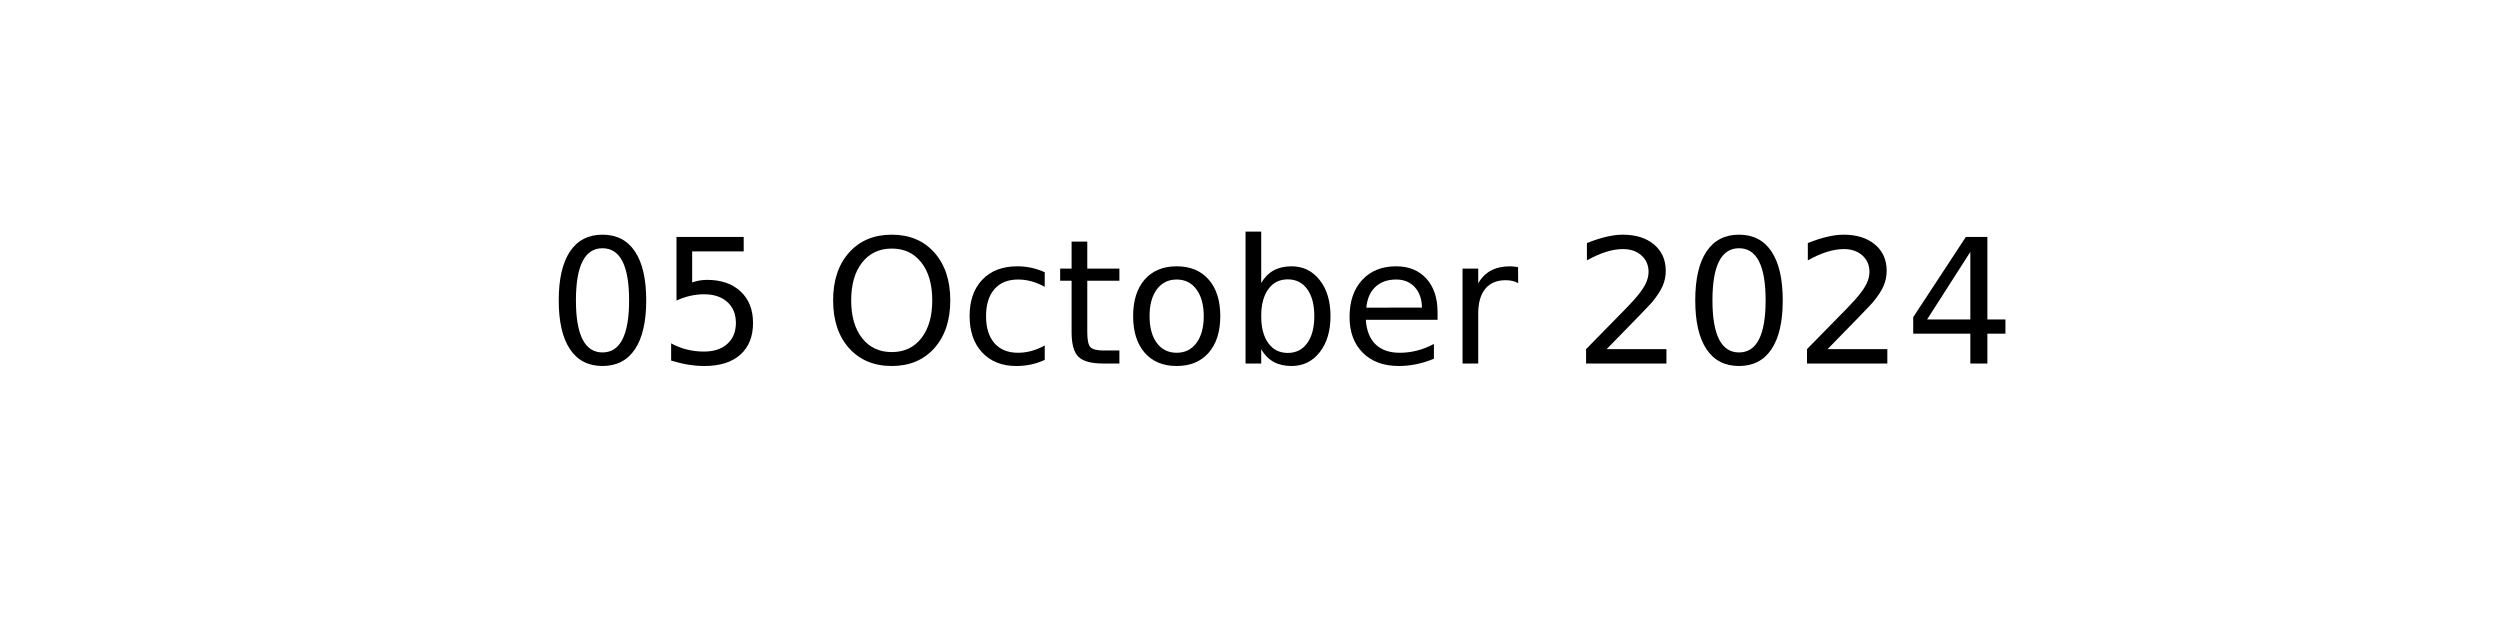
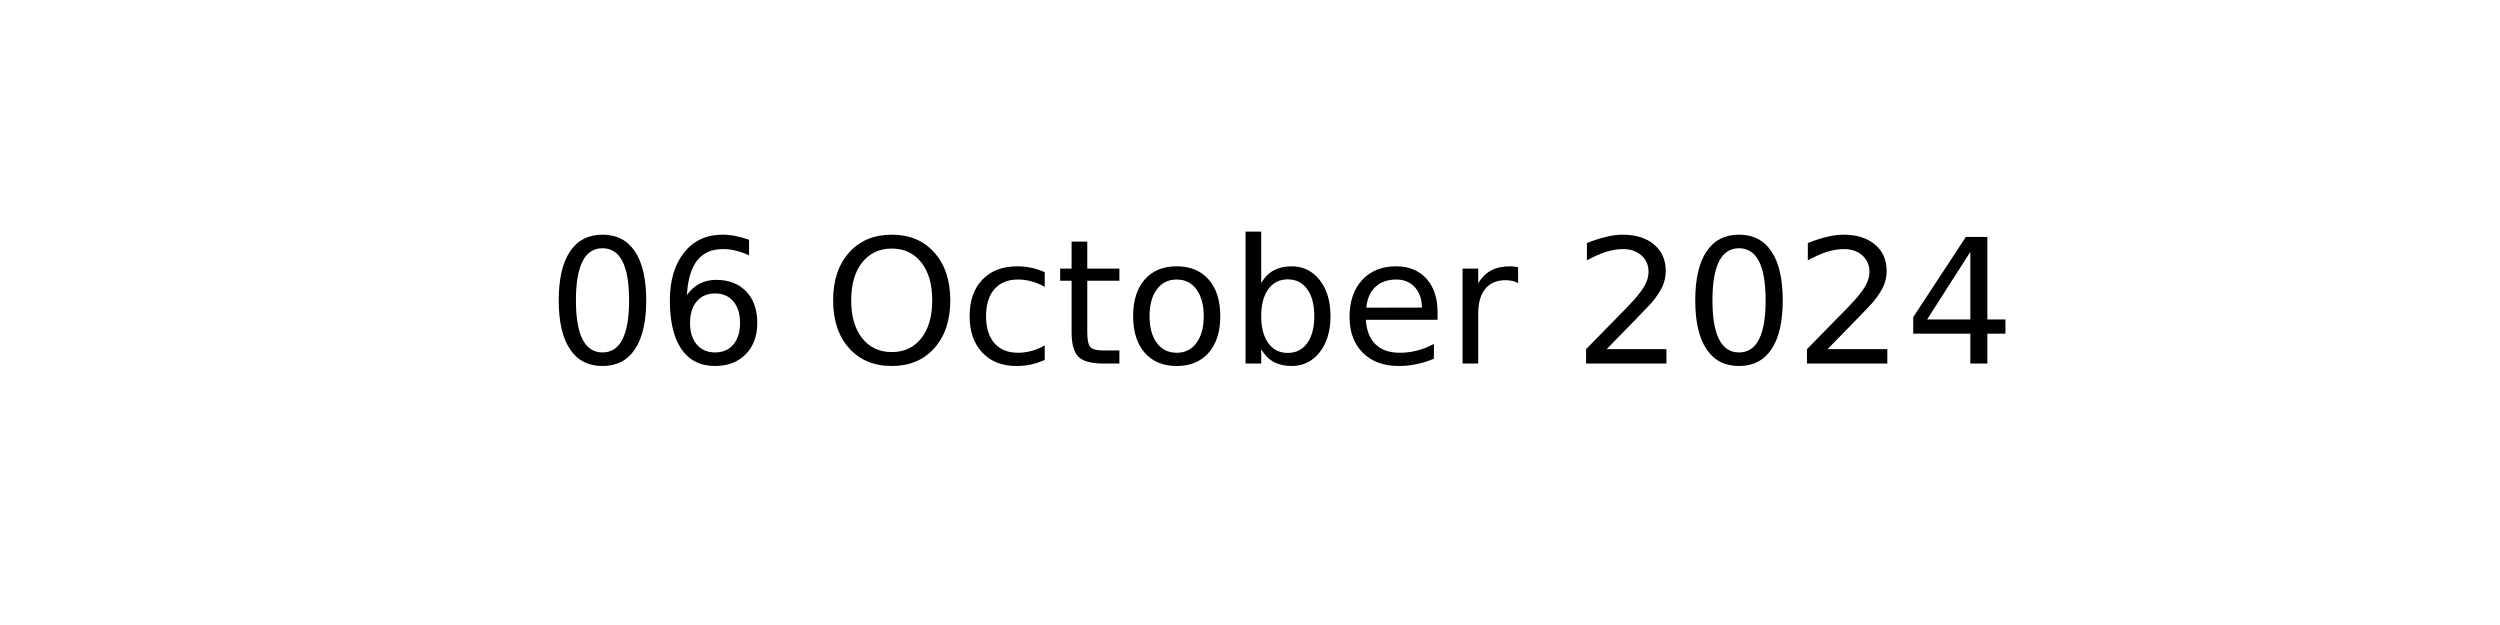
<svg xmlns="http://www.w3.org/2000/svg" xmlns:xlink="http://www.w3.org/1999/xlink" width="144pt" height="36pt" viewBox="0 0 144 36" version="1.1">
  <defs>
    <style type="text/css">*{stroke-linejoin: round; stroke-linecap: butt}</style>
  </defs>
  <g id="figure_1">
    <g id="axes_1">
      <g id="text_1">
        <g transform="translate(31.52344 20.93937) scale(0.1 -0.1)">
          <defs>
            <path id="DejaVuSans-30" d="M 2034 4250  Q 1547 4250 1301 3770  Q 1056 3291 1056 2328  Q 1056 1369 1301 889  Q 1547 409 2034 409  Q 2525 409 2770 889  Q 3016 1369 3016 2328  Q 3016 3291 2770 3770  Q 2525 4250 2034 4250  z M 2034 4750  Q 2819 4750 3233 4129  Q 3647 3509 3647 2328  Q 3647 1150 3233 529  Q 2819 -91 2034 -91  Q 1250 -91 836 529  Q 422 1150 422 2328  Q 422 3509 836 4129  Q 1250 4750 2034 4750  z " transform="scale(0.015625)" />
-             <path id="DejaVuSans-35" d="M 691 4666  L 3169 4666  L 3169 4134  L 1269 4134  L 1269 2991  Q 1406 3038 1543 3061  Q 1681 3084 1819 3084  Q 2600 3084 3056 2656  Q 3513 2228 3513 1497  Q 3513 744 3044 326  Q 2575 -91 1722 -91  Q 1428 -91 1123 -41  Q 819 9 494 109  L 494 744  Q 775 591 1075 516  Q 1375 441 1709 441  Q 2250 441 2565 725  Q 2881 1009 2881 1497  Q 2881 1984 2565 2268  Q 2250 2553 1709 2553  Q 1456 2553 1204 2497  Q 953 2441 691 2322  L 691 4666  z " transform="scale(0.015625)" />
+             <path id="DejaVuSans-36" d="M 2113 2584  Q 1688 2584 1439 2293  Q 1191 2003 1191 1497  Q 1191 994 1439 701  Q 1688 409 2113 409  Q 2538 409 2786 701  Q 3034 994 3034 1497  Q 3034 2003 2786 2293  Q 2538 2584 2113 2584  z M 3366 4563  L 3366 3988  Q 3128 4100 2886 4159  Q 2644 4219 2406 4219  Q 1781 4219 1451 3797  Q 1122 3375 1075 2522  Q 1259 2794 1537 2939  Q 1816 3084 2150 3084  Q 2853 3084 3261 2657  Q 3669 2231 3669 1497  Q 3669 778 3244 343  Q 2819 -91 2113 -91  Q 1303 -91 875 529  Q 447 1150 447 2328  Q 447 3434 972 4092  Q 1497 4750 2381 4750  Q 2619 4750 2861 4703  Q 3103 4656 3366 4563  z " transform="scale(0.015625)" />
            <path id="DejaVuSans-20" transform="scale(0.015625)" />
            <path id="DejaVuSans-4f" d="M 2522 4238  Q 1834 4238 1429 3725  Q 1025 3213 1025 2328  Q 1025 1447 1429 934  Q 1834 422 2522 422  Q 3209 422 3611 934  Q 4013 1447 4013 2328  Q 4013 3213 3611 3725  Q 3209 4238 2522 4238  z M 2522 4750  Q 3503 4750 4090 4092  Q 4678 3434 4678 2328  Q 4678 1225 4090 567  Q 3503 -91 2522 -91  Q 1538 -91 948 565  Q 359 1222 359 2328  Q 359 3434 948 4092  Q 1538 4750 2522 4750  z " transform="scale(0.015625)" />
            <path id="DejaVuSans-63" d="M 3122 3366  L 3122 2828  Q 2878 2963 2633 3030  Q 2388 3097 2138 3097  Q 1578 3097 1268 2742  Q 959 2388 959 1747  Q 959 1106 1268 751  Q 1578 397 2138 397  Q 2388 397 2633 464  Q 2878 531 3122 666  L 3122 134  Q 2881 22 2623 -34  Q 2366 -91 2075 -91  Q 1284 -91 818 406  Q 353 903 353 1747  Q 353 2603 823 3093  Q 1294 3584 2113 3584  Q 2378 3584 2631 3529  Q 2884 3475 3122 3366  z " transform="scale(0.015625)" />
            <path id="DejaVuSans-74" d="M 1172 4494  L 1172 3500  L 2356 3500  L 2356 3053  L 1172 3053  L 1172 1153  Q 1172 725 1289 603  Q 1406 481 1766 481  L 2356 481  L 2356 0  L 1766 0  Q 1100 0 847 248  Q 594 497 594 1153  L 594 3053  L 172 3053  L 172 3500  L 594 3500  L 594 4494  L 1172 4494  z " transform="scale(0.015625)" />
            <path id="DejaVuSans-6f" d="M 1959 3097  Q 1497 3097 1228 2736  Q 959 2375 959 1747  Q 959 1119 1226 758  Q 1494 397 1959 397  Q 2419 397 2687 759  Q 2956 1122 2956 1747  Q 2956 2369 2687 2733  Q 2419 3097 1959 3097  z M 1959 3584  Q 2709 3584 3137 3096  Q 3566 2609 3566 1747  Q 3566 888 3137 398  Q 2709 -91 1959 -91  Q 1206 -91 779 398  Q 353 888 353 1747  Q 353 2609 779 3096  Q 1206 3584 1959 3584  z " transform="scale(0.015625)" />
            <path id="DejaVuSans-62" d="M 3116 1747  Q 3116 2381 2855 2742  Q 2594 3103 2138 3103  Q 1681 3103 1420 2742  Q 1159 2381 1159 1747  Q 1159 1113 1420 752  Q 1681 391 2138 391  Q 2594 391 2855 752  Q 3116 1113 3116 1747  z M 1159 2969  Q 1341 3281 1617 3432  Q 1894 3584 2278 3584  Q 2916 3584 3314 3078  Q 3713 2572 3713 1747  Q 3713 922 3314 415  Q 2916 -91 2278 -91  Q 1894 -91 1617 61  Q 1341 213 1159 525  L 1159 0  L 581 0  L 581 4863  L 1159 4863  L 1159 2969  z " transform="scale(0.015625)" />
            <path id="DejaVuSans-65" d="M 3597 1894  L 3597 1613  L 953 1613  Q 991 1019 1311 708  Q 1631 397 2203 397  Q 2534 397 2845 478  Q 3156 559 3463 722  L 3463 178  Q 3153 47 2828 -22  Q 2503 -91 2169 -91  Q 1331 -91 842 396  Q 353 884 353 1716  Q 353 2575 817 3079  Q 1281 3584 2069 3584  Q 2775 3584 3186 3129  Q 3597 2675 3597 1894  z M 3022 2063  Q 3016 2534 2758 2815  Q 2500 3097 2075 3097  Q 1594 3097 1305 2825  Q 1016 2553 972 2059  L 3022 2063  z " transform="scale(0.015625)" />
            <path id="DejaVuSans-72" d="M 2631 2963  Q 2534 3019 2420 3045  Q 2306 3072 2169 3072  Q 1681 3072 1420 2755  Q 1159 2438 1159 1844  L 1159 0  L 581 0  L 581 3500  L 1159 3500  L 1159 2956  Q 1341 3275 1631 3429  Q 1922 3584 2338 3584  Q 2397 3584 2469 3576  Q 2541 3569 2628 3553  L 2631 2963  z " transform="scale(0.015625)" />
            <path id="DejaVuSans-32" d="M 1228 531  L 3431 531  L 3431 0  L 469 0  L 469 531  Q 828 903 1448 1529  Q 2069 2156 2228 2338  Q 2531 2678 2651 2914  Q 2772 3150 2772 3378  Q 2772 3750 2511 3984  Q 2250 4219 1831 4219  Q 1534 4219 1204 4116  Q 875 4013 500 3803  L 500 4441  Q 881 4594 1212 4672  Q 1544 4750 1819 4750  Q 2544 4750 2975 4387  Q 3406 4025 3406 3419  Q 3406 3131 3298 2873  Q 3191 2616 2906 2266  Q 2828 2175 2409 1742  Q 1991 1309 1228 531  z " transform="scale(0.015625)" />
            <path id="DejaVuSans-34" d="M 2419 4116  L 825 1625  L 2419 1625  L 2419 4116  z M 2253 4666  L 3047 4666  L 3047 1625  L 3713 1625  L 3713 1100  L 3047 1100  L 3047 0  L 2419 0  L 2419 1100  L 313 1100  L 313 1709  L 2253 4666  z " transform="scale(0.015625)" />
          </defs>
          <use xlink:href="#DejaVuSans-30" />
-           <use xlink:href="#DejaVuSans-35" x="63.623" />
+           <use xlink:href="#DejaVuSans-36" x="63.623" />
          <use xlink:href="#DejaVuSans-20" x="127.246" />
          <use xlink:href="#DejaVuSans-4f" x="159.033" />
          <use xlink:href="#DejaVuSans-63" x="237.744" />
          <use xlink:href="#DejaVuSans-74" x="292.725" />
          <use xlink:href="#DejaVuSans-6f" x="331.934" />
          <use xlink:href="#DejaVuSans-62" x="393.115" />
          <use xlink:href="#DejaVuSans-65" x="456.592" />
          <use xlink:href="#DejaVuSans-72" x="518.115" />
          <use xlink:href="#DejaVuSans-20" x="559.229" />
          <use xlink:href="#DejaVuSans-32" x="591.016" />
          <use xlink:href="#DejaVuSans-30" x="654.639" />
          <use xlink:href="#DejaVuSans-32" x="718.262" />
          <use xlink:href="#DejaVuSans-34" x="781.885" />
        </g>
      </g>
    </g>
  </g>
</svg>
